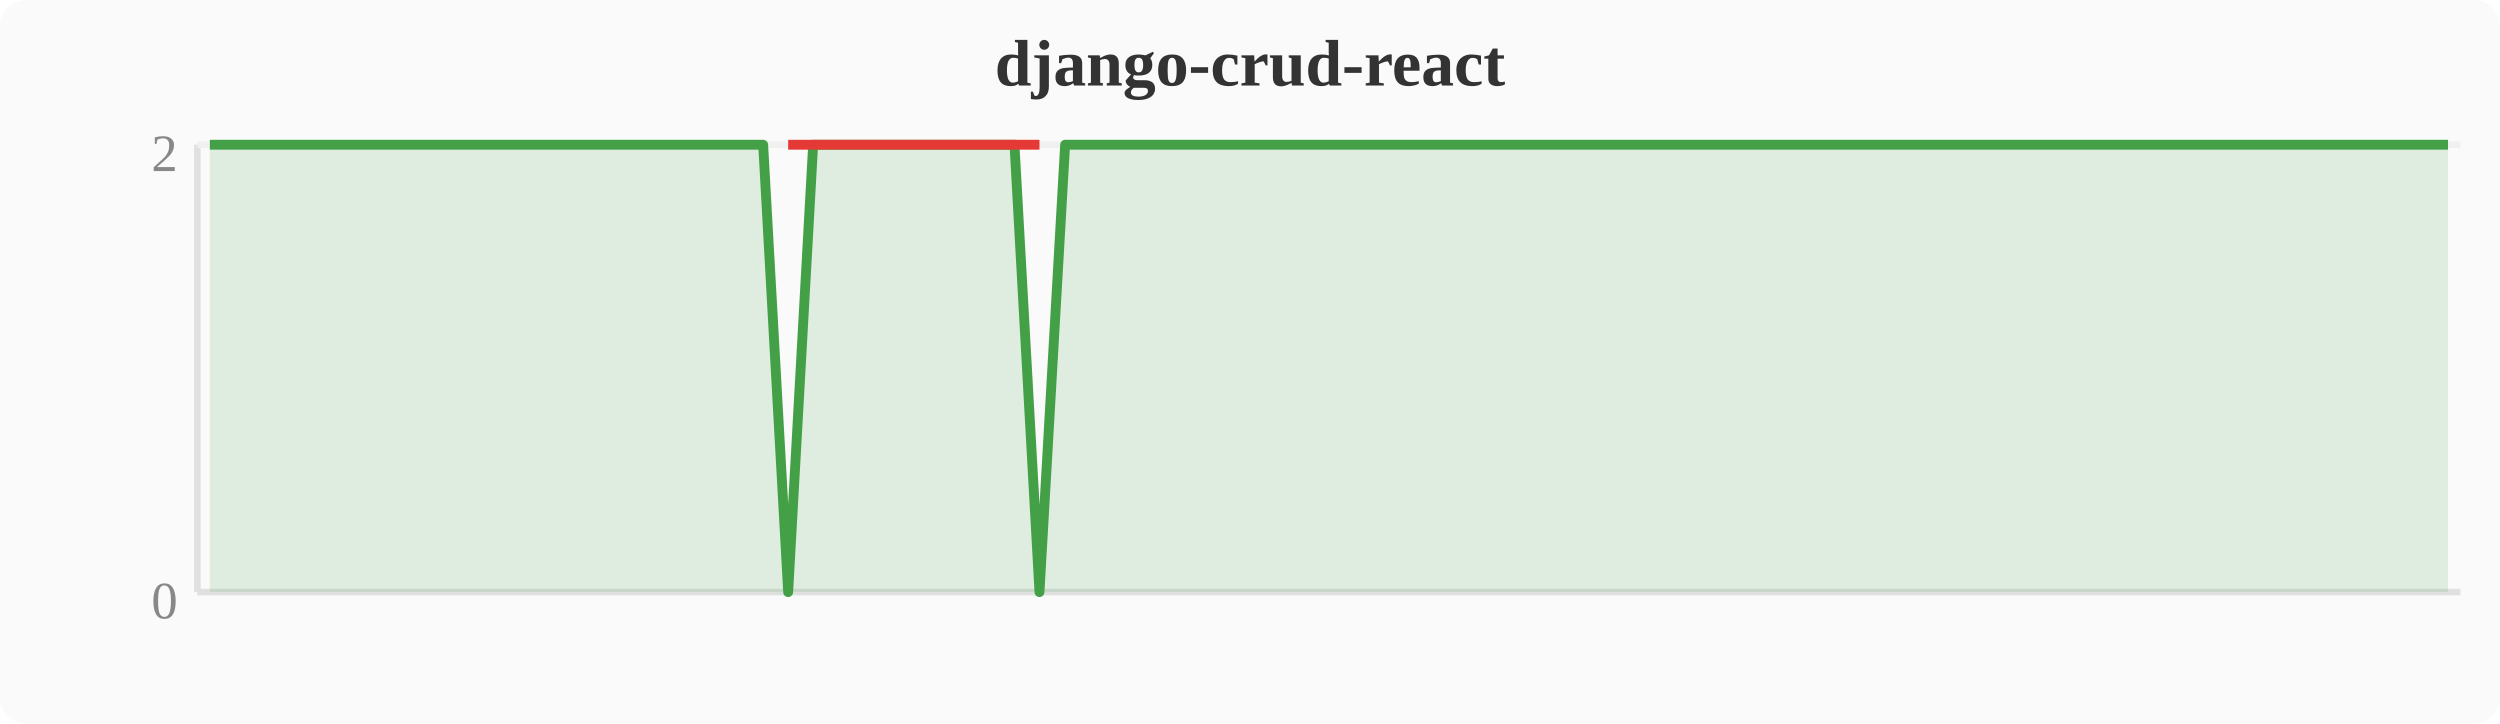
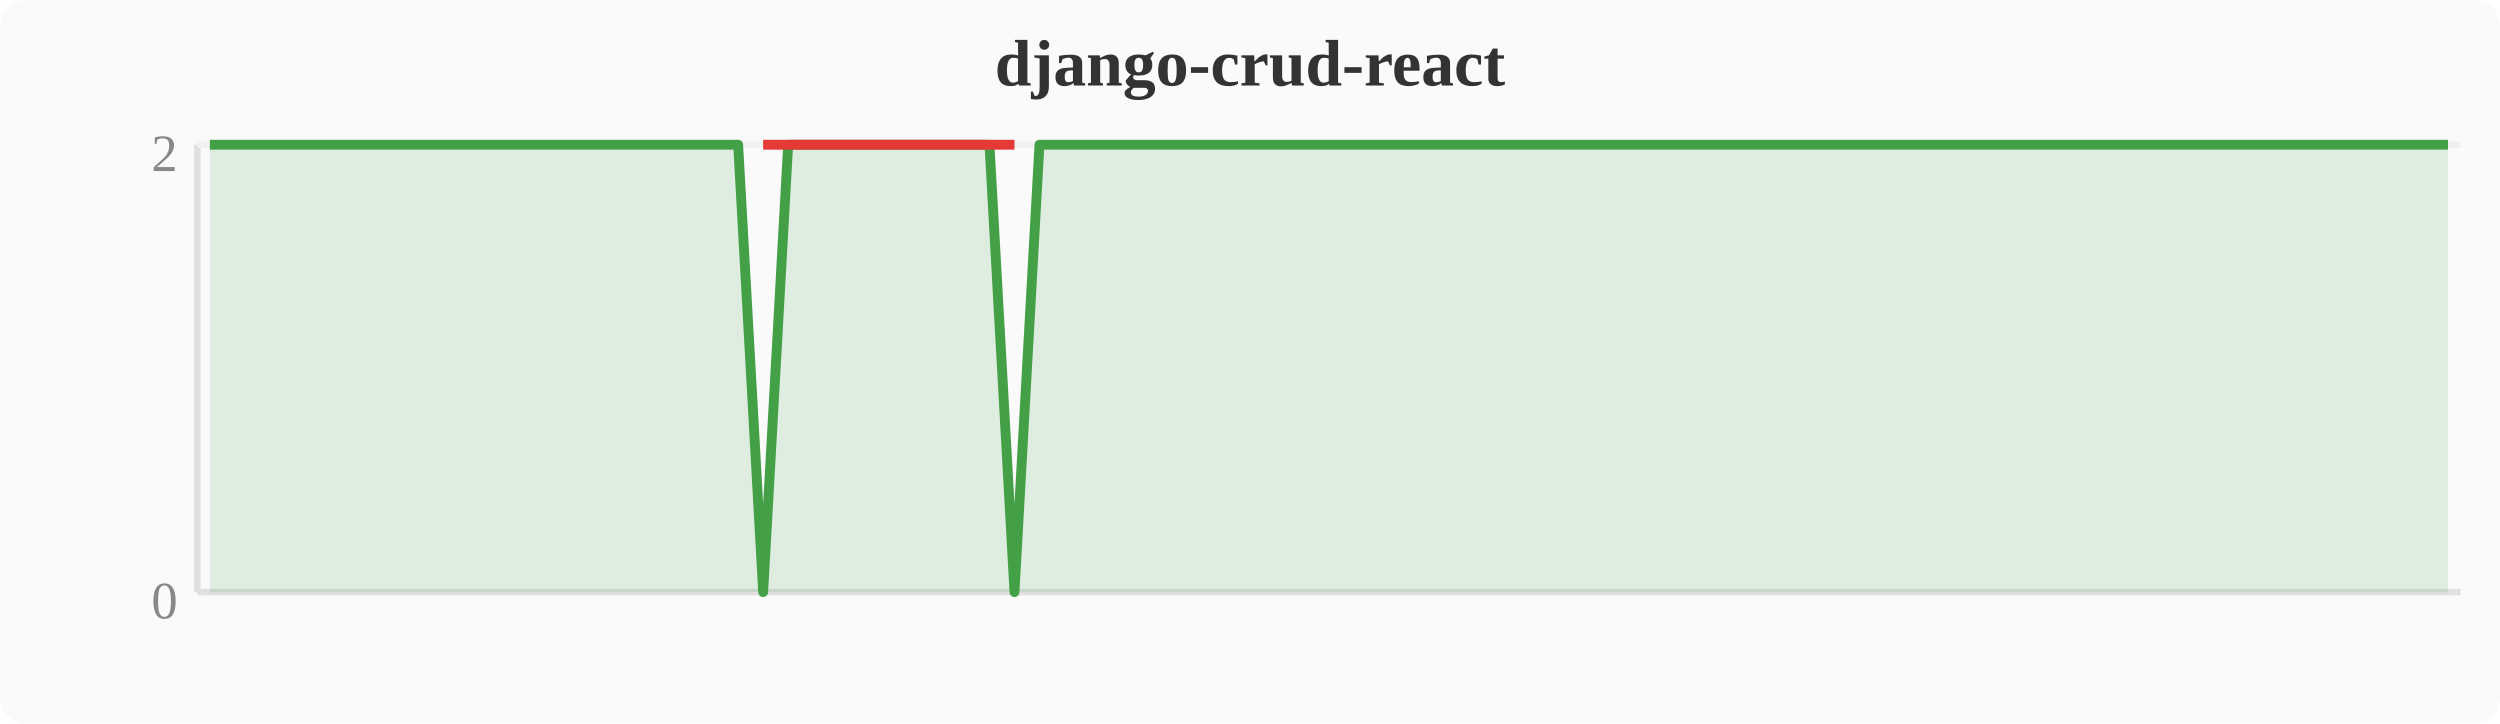
<svg xmlns="http://www.w3.org/2000/svg" width="380" height="110" viewBox="0 0 380 110">
  <rect width="380" height="110" fill="#fafafa" rx="4" />
  <text x="190" y="13" text-anchor="middle" font-size="10" font-weight="bold" fill="#333">django-crud-react</text>
  <line x1="30" y1="22" x2="30" y2="90" stroke="#e0e0e0" stroke-width="1" />
  <line x1="30" y1="90" x2="374" y2="90" stroke="#e0e0e0" stroke-width="1" />
  <line x1="30" y1="22" x2="374" y2="22" stroke="#f0f0f0" stroke-width="1" />
  <text x="27" y="94" text-anchor="end" font-size="8" fill="#888">0</text>
  <text x="27" y="26" text-anchor="end" font-size="8" fill="#888">2</text>
-   <polygon points="31.9,22.0 35.7,22.0 39.6,22.0 43.4,22.0 47.2,22.0 51.0,22.0 54.8,22.0 58.7,22.0 62.5,22.0 66.3,22.0 70.1,22.0 74.0,22.0 77.8,22.0 81.6,22.0 85.4,22.0 89.2,22.0 93.1,22.0 96.9,22.0 100.7,22.0 104.5,22.0 108.4,22.0 112.2,22.0 116.0,22.0 119.8,90.0 123.6,22.0 127.5,22.0 131.3,22.0 135.1,22.0 138.9,22.0 142.8,22.0 146.6,22.0 150.4,22.0 154.2,22.0 158.0,90.0 161.9,22.0 165.7,22.0 169.5,22.0 173.3,22.0 177.2,22.0 181.0,22.0 184.8,22.0 188.6,22.0 192.4,22.0 196.3,22.0 200.1,22.0 203.9,22.0 207.7,22.0 211.6,22.0 215.4,22.0 219.2,22.0 223.0,22.0 226.8,22.0 230.7,22.0 234.5,22.0 238.3,22.0 242.1,22.0 246.0,22.0 249.8,22.0 253.6,22.0 257.4,22.0 261.2,22.0 265.1,22.0 268.9,22.0 272.7,22.0 276.5,22.0 280.4,22.0 284.2,22.0 288.0,22.0 291.8,22.0 295.6,22.0 299.5,22.0 303.3,22.0 307.1,22.0 310.9,22.0 314.8,22.0 318.6,22.0 322.4,22.0 326.2,22.0 330.0,22.0 333.9,22.0 337.7,22.0 341.5,22.0 345.3,22.0 349.2,22.0 353.0,22.0 356.8,22.0 360.6,22.0 364.4,22.0 368.3,22.0 372.1,22.0 372.1,90 31.9,90" fill="#43a047" opacity="0.15" />
-   <polyline points="31.9,22.0 35.7,22.0 39.6,22.0 43.4,22.0 47.2,22.0 51.0,22.0 54.8,22.0 58.7,22.0 62.5,22.0 66.3,22.0 70.1,22.0 74.0,22.0 77.8,22.0 81.6,22.0 85.4,22.0 89.2,22.0 93.1,22.0 96.9,22.0 100.7,22.0 104.5,22.0 108.4,22.0 112.2,22.0 116.0,22.0 119.8,90.0 123.6,22.0 127.5,22.0 131.3,22.0 135.1,22.0 138.9,22.0 142.8,22.0 146.6,22.0 150.4,22.0 154.2,22.0 158.0,90.0 161.9,22.0 165.7,22.0 169.5,22.0 173.3,22.0 177.2,22.0 181.0,22.0 184.8,22.0 188.6,22.0 192.4,22.0 196.3,22.0 200.1,22.0 203.9,22.0 207.7,22.0 211.6,22.0 215.4,22.0 219.2,22.0 223.0,22.0 226.8,22.0 230.7,22.0 234.5,22.0 238.3,22.0 242.1,22.0 246.0,22.0 249.8,22.0 253.6,22.0 257.4,22.0 261.2,22.0 265.1,22.0 268.9,22.0 272.7,22.0 276.5,22.0 280.4,22.0 284.2,22.0 288.0,22.0 291.8,22.0 295.6,22.0 299.5,22.0 303.3,22.0 307.1,22.0 310.9,22.0 314.8,22.0 318.6,22.0 322.4,22.0 326.2,22.0 330.0,22.0 333.9,22.0 337.7,22.0 341.5,22.0 345.3,22.0 349.2,22.0 353.0,22.0 356.8,22.0 360.6,22.0 364.4,22.0 368.3,22.0 372.1,22.0" fill="none" stroke="#43a047" stroke-width="1.5" stroke-linejoin="round" />
-   <polyline points="119.8,22.0 158.0,22.0" fill="none" stroke="#e53935" stroke-width="1.5" stroke-linejoin="round" />
+   <polygon points="31.9,22.0 35.7,22.0 39.6,22.0 43.4,22.0 47.2,22.0 51.0,22.0 54.8,22.0 58.7,22.0 62.5,22.0 66.3,22.0 70.1,22.0 74.0,22.0 77.8,22.0 81.6,22.0 85.4,22.0 89.2,22.0 93.1,22.0 96.9,22.0 100.7,22.0 104.5,22.0 108.4,22.0 112.2,22.0 116.0,90.0 119.8,22.0 123.6,22.0 127.5,22.0 131.3,22.0 135.1,22.0 138.9,22.0 142.8,22.0 146.6,22.0 150.4,22.0 154.2,90.0 158.0,22.0 161.9,22.0 165.7,22.0 169.5,22.0 173.3,22.0 177.2,22.0 181.0,22.0 184.8,22.0 188.6,22.0 192.4,22.0 196.3,22.0 200.1,22.0 203.9,22.0 207.7,22.0 211.6,22.0 215.4,22.0 219.2,22.0 223.0,22.0 226.8,22.0 230.7,22.0 234.5,22.0 238.3,22.0 242.1,22.0 246.0,22.0 249.8,22.0 253.6,22.0 257.4,22.0 261.2,22.0 265.1,22.0 268.9,22.0 272.7,22.0 276.5,22.0 280.4,22.0 284.2,22.0 288.0,22.0 291.8,22.0 295.6,22.0 299.5,22.0 303.3,22.0 307.1,22.0 310.9,22.0 314.8,22.0 318.6,22.0 322.4,22.0 326.2,22.0 330.0,22.0 333.9,22.0 337.7,22.0 341.5,22.0 345.3,22.0 349.2,22.0 353.0,22.0 356.8,22.0 360.6,22.0 364.4,22.0 368.3,22.0 372.1,22.0 372.1,90 31.9,90" fill="#43a047" opacity="0.15" />
+   <polyline points="31.9,22.0 35.7,22.0 39.6,22.0 43.4,22.0 47.2,22.0 51.0,22.0 54.8,22.0 58.7,22.0 62.5,22.0 66.3,22.0 70.1,22.0 74.0,22.0 77.8,22.0 81.6,22.0 85.4,22.0 89.2,22.0 93.1,22.0 96.9,22.0 100.7,22.0 104.5,22.0 108.4,22.0 112.2,22.0 116.0,90.0 119.8,22.0 123.6,22.0 127.5,22.0 131.3,22.0 135.1,22.0 138.9,22.0 142.8,22.0 146.6,22.0 150.4,22.0 154.2,90.0 158.0,22.0 161.9,22.0 165.7,22.0 169.5,22.0 173.3,22.0 177.2,22.0 181.0,22.0 184.8,22.0 188.6,22.0 192.4,22.0 196.3,22.0 200.1,22.0 203.9,22.0 207.7,22.0 211.6,22.0 215.4,22.0 219.2,22.0 223.0,22.0 226.8,22.0 230.7,22.0 234.5,22.0 238.3,22.0 242.1,22.0 246.0,22.0 249.8,22.0 253.6,22.0 257.4,22.0 261.2,22.0 265.1,22.0 268.9,22.0 272.7,22.0 276.5,22.0 280.4,22.0 284.2,22.0 288.0,22.0 291.8,22.0 295.6,22.0 299.5,22.0 303.3,22.0 307.1,22.0 310.9,22.0 314.8,22.0 318.6,22.0 322.4,22.0 326.2,22.0 330.0,22.0 333.9,22.0 337.7,22.0 341.5,22.0 345.3,22.0 349.2,22.0 353.0,22.0 356.8,22.0 360.6,22.0 364.4,22.0 368.3,22.0 372.1,22.0" fill="none" stroke="#43a047" stroke-width="1.5" stroke-linejoin="round" />
+   <polyline points="116.0,22.0 154.2,22.0" fill="none" stroke="#e53935" stroke-width="1.5" stroke-linejoin="round" />
</svg>
